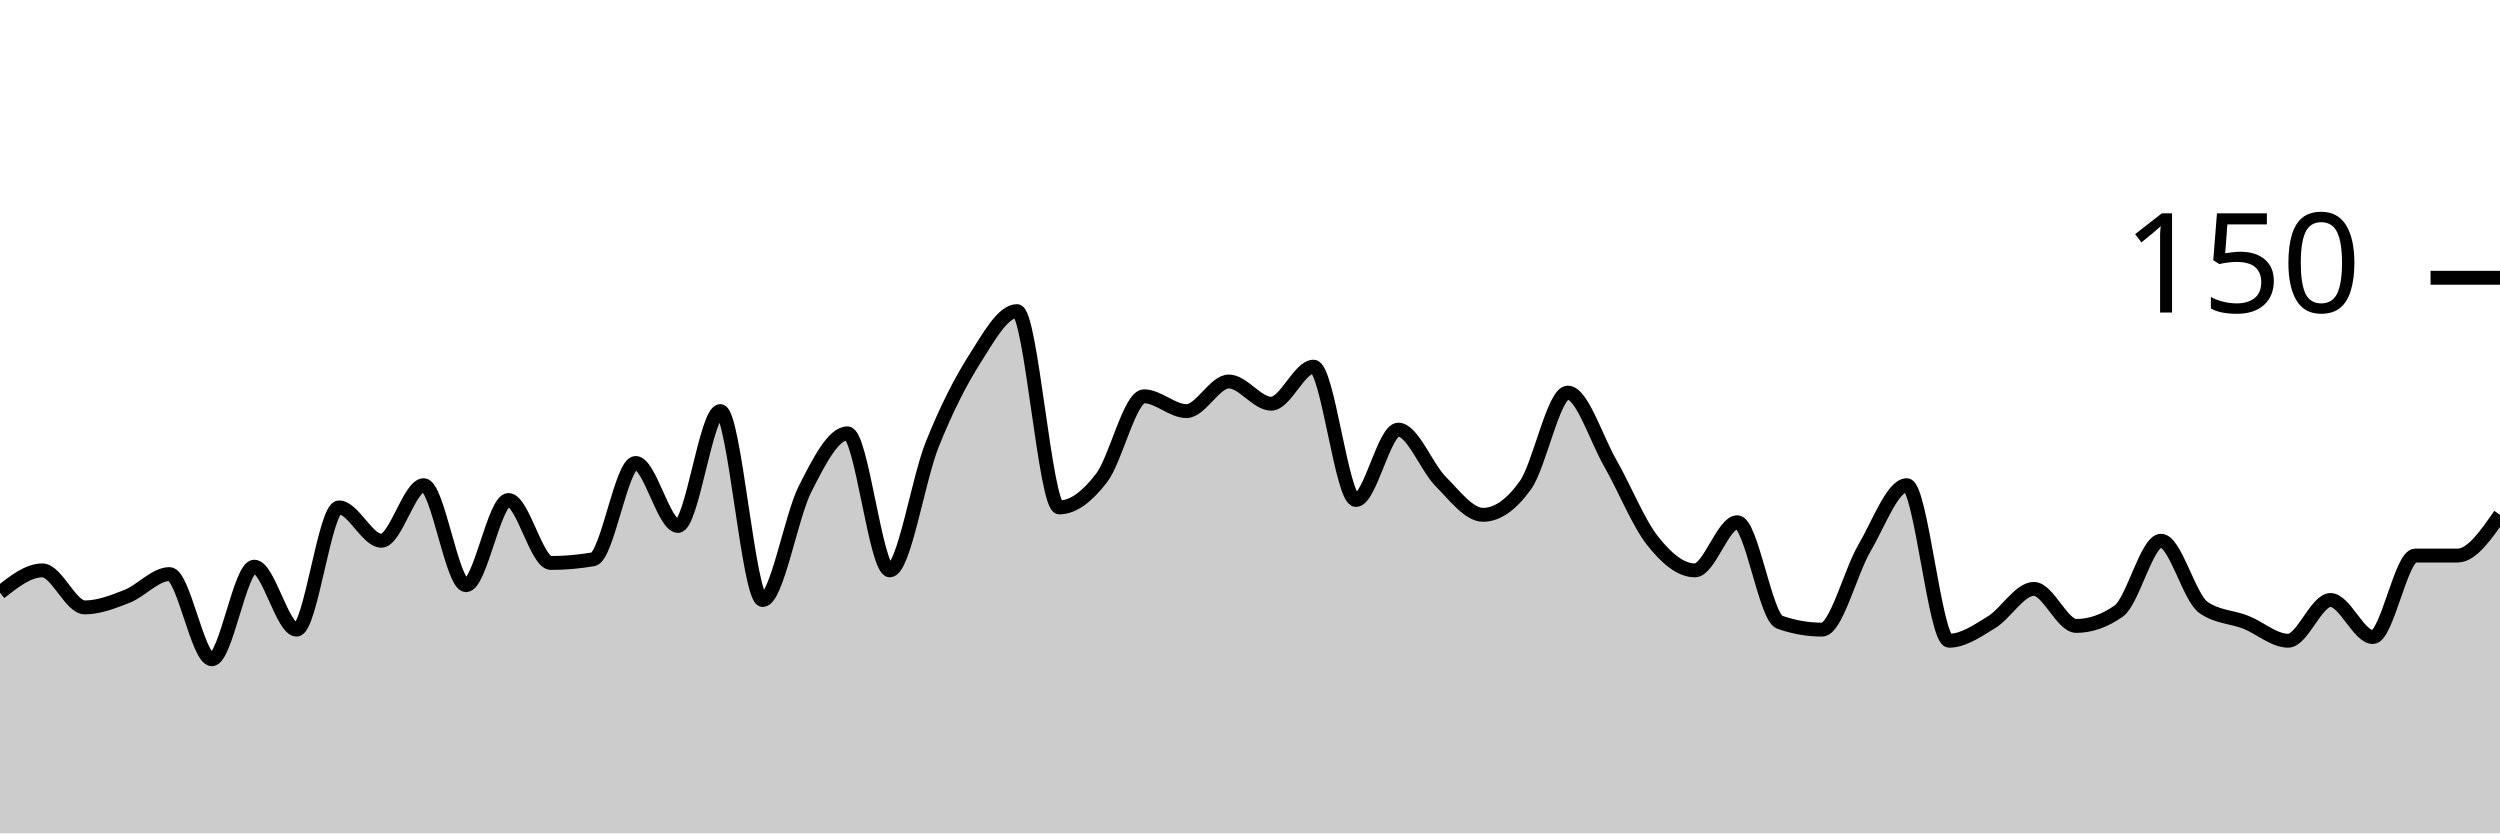
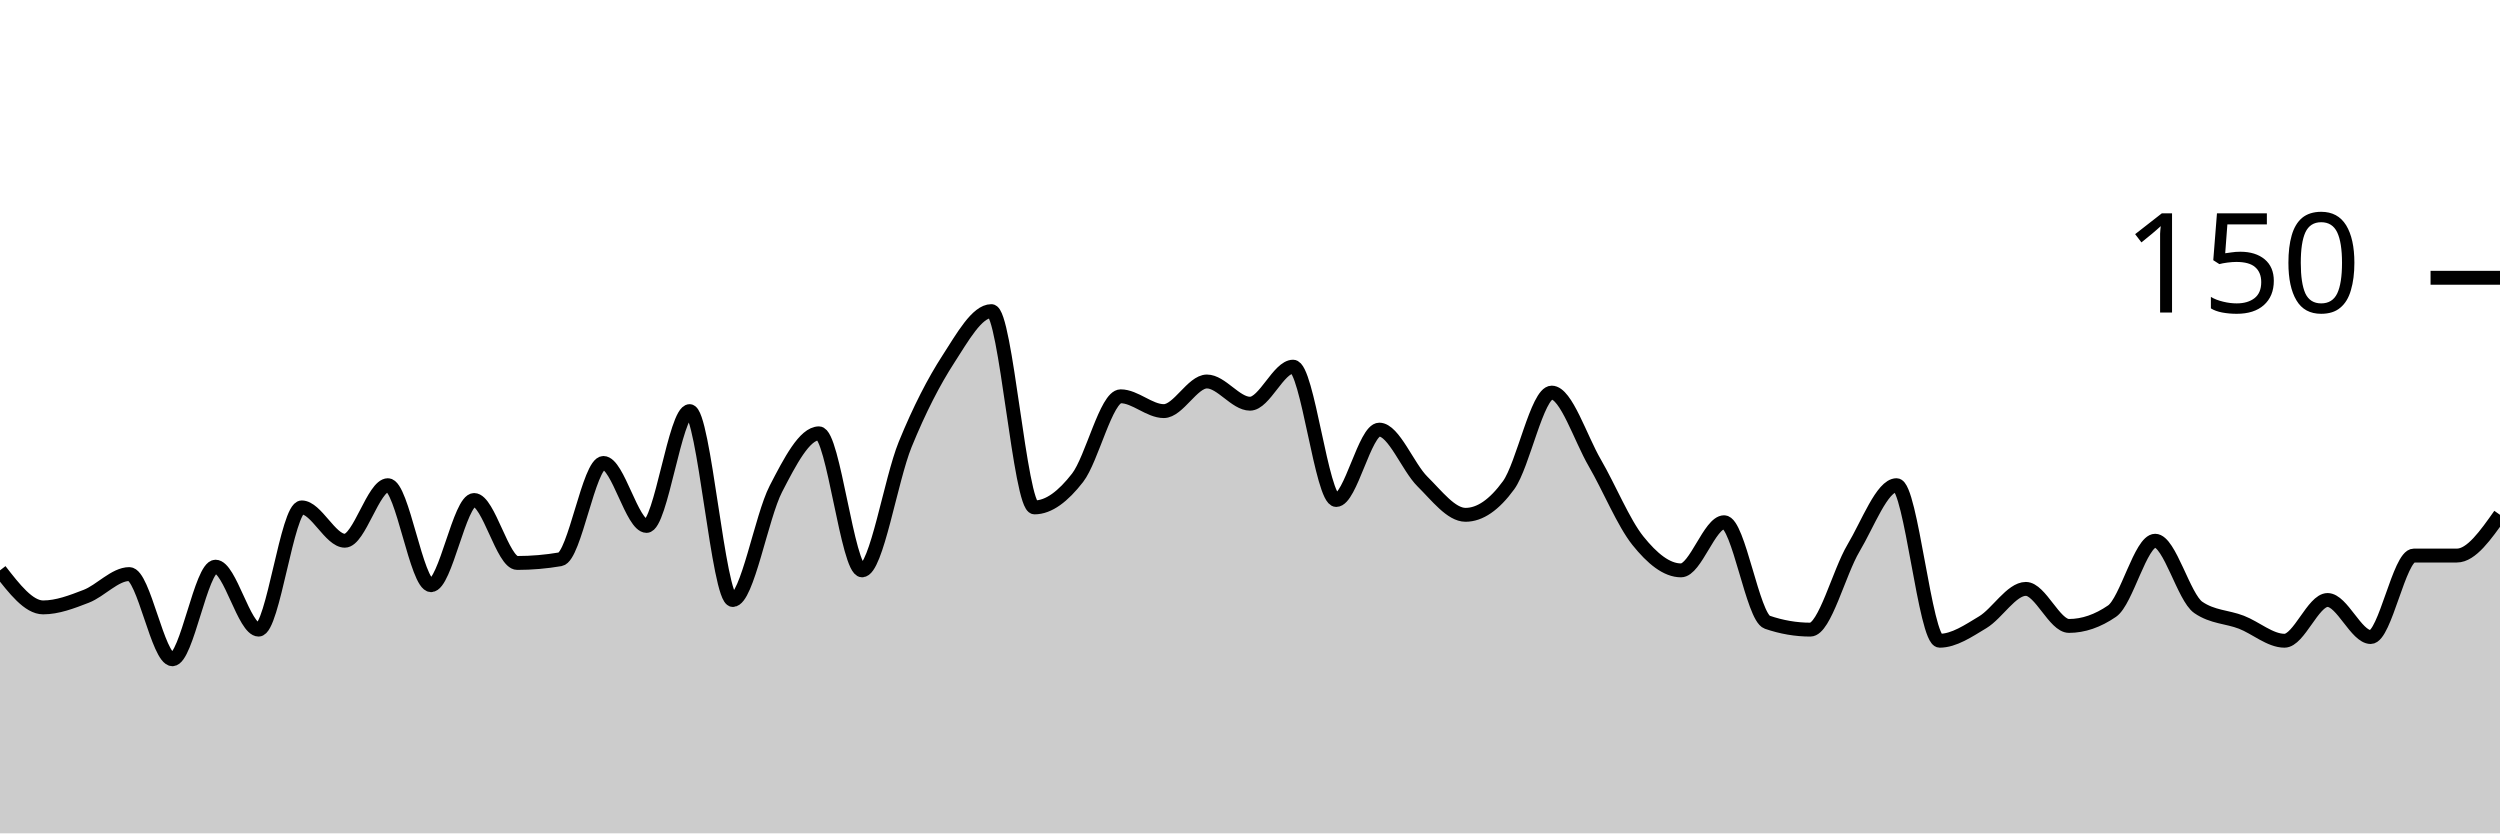
<svg xmlns="http://www.w3.org/2000/svg" viewBox="0 0 180 60">
  <g transform="translate(0,20)">
-     <path class="area" fill="rgba(0, 0, 0, 0.2)" d="M0,22.667C1.017,21.867,2.034,21.067,3.051,21.067C4.068,21.067,5.085,23.733,6.102,23.733C7.119,23.733,8.136,23.333,9.153,22.933C10.169,22.533,11.186,21.333,12.203,21.333C13.22,21.333,14.237,27.467,15.254,27.467C16.271,27.467,17.288,20.8,18.305,20.8C19.322,20.8,20.339,25.333,21.356,25.333C22.373,25.333,23.39,16.533,24.407,16.533C25.424,16.533,26.441,18.933,27.458,18.933C28.475,18.933,29.492,14.933,30.508,14.933C31.525,14.933,32.542,22.133,33.559,22.133C34.576,22.133,35.593,16,36.61,16C37.627,16,38.644,20.533,39.661,20.533C40.678,20.533,41.695,20.444,42.712,20.267C43.729,20.089,44.746,13.333,45.763,13.333C46.78,13.333,47.797,17.867,48.814,17.867C49.831,17.867,50.847,9.6,51.864,9.6C52.881,9.6,53.898,23.2,54.915,23.2C55.932,23.2,56.949,17.2,57.966,15.2C58.983,13.2,60,11.2,61.017,11.2C62.034,11.2,63.051,21.067,64.068,21.067C65.085,21.067,66.102,14.533,67.119,12C68.136,9.467,69.153,7.467,70.169,5.867C71.186,4.267,72.203,2.4,73.22,2.4C74.237,2.4,75.254,16.533,76.271,16.533C77.288,16.533,78.305,15.733,79.322,14.4C80.339,13.067,81.356,8.533,82.373,8.533C83.39,8.533,84.407,9.6,85.424,9.6C86.441,9.6,87.458,7.467,88.475,7.467C89.492,7.467,90.508,9.067,91.525,9.067C92.542,9.067,93.559,6.4,94.576,6.4C95.593,6.4,96.61,16,97.627,16C98.644,16,99.661,10.933,100.678,10.933C101.695,10.933,102.712,13.644,103.729,14.667C104.746,15.689,105.763,17.067,106.78,17.067C107.797,17.067,108.814,16.356,109.831,14.933C110.847,13.511,111.864,8.267,112.881,8.267C113.898,8.267,114.915,11.556,115.932,13.333C116.949,15.111,117.966,17.644,118.983,18.933C120,20.222,121.017,21.067,122.034,21.067C123.051,21.067,124.068,17.6,125.085,17.6C126.102,17.6,127.119,24.444,128.136,24.8C129.153,25.156,130.169,25.333,131.186,25.333C132.203,25.333,133.22,21.2,134.237,19.467C135.254,17.733,136.271,14.933,137.288,14.933C138.305,14.933,139.322,26.133,140.339,26.133C141.356,26.133,142.373,25.422,143.39,24.8C144.407,24.178,145.424,22.4,146.441,22.4C147.458,22.4,148.475,25.067,149.492,25.067C150.508,25.067,151.525,24.711,152.542,24C153.559,23.289,154.576,18.933,155.593,18.933C156.61,18.933,157.627,23.022,158.644,23.733C159.661,24.444,160.678,24.4,161.695,24.8C162.712,25.2,163.729,26.133,164.746,26.133C165.763,26.133,166.78,23.2,167.797,23.2C168.814,23.2,169.831,25.867,170.847,25.867C171.864,25.867,172.881,20,173.898,20C174.915,20,175.932,20,176.949,20C177.966,20,178.983,18.533,180,17.067L180,40C178.983,40,177.966,40,176.949,40C175.932,40,174.915,40,173.898,40C172.881,40,171.864,40,170.847,40C169.831,40,168.814,40,167.797,40C166.78,40,165.763,40,164.746,40C163.729,40,162.712,40,161.695,40C160.678,40,159.661,40,158.644,40C157.627,40,156.61,40,155.593,40C154.576,40,153.559,40,152.542,40C151.525,40,150.508,40,149.492,40C148.475,40,147.458,40,146.441,40C145.424,40,144.407,40,143.39,40C142.373,40,141.356,40,140.339,40C139.322,40,138.305,40,137.288,40C136.271,40,135.254,40,134.237,40C133.22,40,132.203,40,131.186,40C130.169,40,129.153,40,128.136,40C127.119,40,126.102,40,125.085,40C124.068,40,123.051,40,122.034,40C121.017,40,120,40,118.983,40C117.966,40,116.949,40,115.932,40C114.915,40,113.898,40,112.881,40C111.864,40,110.847,40,109.831,40C108.814,40,107.797,40,106.78,40C105.763,40,104.746,40,103.729,40C102.712,40,101.695,40,100.678,40C99.661,40,98.644,40,97.627,40C96.61,40,95.593,40,94.576,40C93.559,40,92.542,40,91.525,40C90.508,40,89.492,40,88.475,40C87.458,40,86.441,40,85.424,40C84.407,40,83.39,40,82.373,40C81.356,40,80.339,40,79.322,40C78.305,40,77.288,40,76.271,40C75.254,40,74.237,40,73.22,40C72.203,40,71.186,40,70.169,40C69.153,40,68.136,40,67.119,40C66.102,40,65.085,40,64.068,40C63.051,40,62.034,40,61.017,40C60,40,58.983,40,57.966,40C56.949,40,55.932,40,54.915,40C53.898,40,52.881,40,51.864,40C50.847,40,49.831,40,48.814,40C47.797,40,46.78,40,45.763,40C44.746,40,43.729,40,42.712,40C41.695,40,40.678,40,39.661,40C38.644,40,37.627,40,36.61,40C35.593,40,34.576,40,33.559,40C32.542,40,31.525,40,30.508,40C29.492,40,28.475,40,27.458,40C26.441,40,25.424,40,24.407,40C23.39,40,22.373,40,21.356,40C20.339,40,19.322,40,18.305,40C17.288,40,16.271,40,15.254,40C14.237,40,13.22,40,12.203,40C11.186,40,10.169,40,9.153,40C8.136,40,7.119,40,6.102,40C5.085,40,4.068,40,3.051,40C2.034,40,1.017,40,0,40Z" />
-     <path class="line" stroke="black" fill="none" d="M0,22.667C1.017,21.867,2.034,21.067,3.051,21.067C4.068,21.067,5.085,23.733,6.102,23.733C7.119,23.733,8.136,23.333,9.153,22.933C10.169,22.533,11.186,21.333,12.203,21.333C13.22,21.333,14.237,27.467,15.254,27.467C16.271,27.467,17.288,20.8,18.305,20.8C19.322,20.8,20.339,25.333,21.356,25.333C22.373,25.333,23.39,16.533,24.407,16.533C25.424,16.533,26.441,18.933,27.458,18.933C28.475,18.933,29.492,14.933,30.508,14.933C31.525,14.933,32.542,22.133,33.559,22.133C34.576,22.133,35.593,16,36.61,16C37.627,16,38.644,20.533,39.661,20.533C40.678,20.533,41.695,20.444,42.712,20.267C43.729,20.089,44.746,13.333,45.763,13.333C46.78,13.333,47.797,17.867,48.814,17.867C49.831,17.867,50.847,9.6,51.864,9.6C52.881,9.6,53.898,23.2,54.915,23.2C55.932,23.2,56.949,17.2,57.966,15.2C58.983,13.2,60,11.2,61.017,11.2C62.034,11.2,63.051,21.067,64.068,21.067C65.085,21.067,66.102,14.533,67.119,12C68.136,9.467,69.153,7.467,70.169,5.867C71.186,4.267,72.203,2.4,73.22,2.4C74.237,2.4,75.254,16.533,76.271,16.533C77.288,16.533,78.305,15.733,79.322,14.4C80.339,13.067,81.356,8.533,82.373,8.533C83.39,8.533,84.407,9.6,85.424,9.6C86.441,9.6,87.458,7.467,88.475,7.467C89.492,7.467,90.508,9.067,91.525,9.067C92.542,9.067,93.559,6.4,94.576,6.4C95.593,6.4,96.61,16,97.627,16C98.644,16,99.661,10.933,100.678,10.933C101.695,10.933,102.712,13.644,103.729,14.667C104.746,15.689,105.763,17.067,106.78,17.067C107.797,17.067,108.814,16.356,109.831,14.933C110.847,13.511,111.864,8.267,112.881,8.267C113.898,8.267,114.915,11.556,115.932,13.333C116.949,15.111,117.966,17.644,118.983,18.933C120,20.222,121.017,21.067,122.034,21.067C123.051,21.067,124.068,17.6,125.085,17.6C126.102,17.6,127.119,24.444,128.136,24.8C129.153,25.156,130.169,25.333,131.186,25.333C132.203,25.333,133.22,21.2,134.237,19.467C135.254,17.733,136.271,14.933,137.288,14.933C138.305,14.933,139.322,26.133,140.339,26.133C141.356,26.133,142.373,25.422,143.39,24.8C144.407,24.178,145.424,22.4,146.441,22.4C147.458,22.4,148.475,25.067,149.492,25.067C150.508,25.067,151.525,24.711,152.542,24C153.559,23.289,154.576,18.933,155.593,18.933C156.61,18.933,157.627,23.022,158.644,23.733C159.661,24.444,160.678,24.4,161.695,24.8C162.712,25.2,163.729,26.133,164.746,26.133C165.763,26.133,166.78,23.2,167.797,23.2C168.814,23.2,169.831,25.867,170.847,25.867C171.864,25.867,172.881,20,173.898,20C174.915,20,175.932,20,176.949,20C177.966,20,178.983,18.533,180,17.067" />
+     <path class="area" fill="rgba(0, 0, 0, 0.2)" d="M0,21.067C1.034,22.4,2.069,23.733,3.103,23.733C4.138,23.733,5.172,23.333,6.207,22.933C7.241,22.533,8.276,21.333,9.31,21.333C10.345,21.333,11.379,27.467,12.414,27.467C13.448,27.467,14.483,20.8,15.517,20.8C16.552,20.8,17.586,25.333,18.621,25.333C19.655,25.333,20.69,16.533,21.724,16.533C22.759,16.533,23.793,18.933,24.828,18.933C25.862,18.933,26.897,14.933,27.931,14.933C28.966,14.933,30,22.133,31.034,22.133C32.069,22.133,33.103,16,34.138,16C35.172,16,36.207,20.533,37.241,20.533C38.276,20.533,39.31,20.444,40.345,20.267C41.379,20.089,42.414,13.333,43.448,13.333C44.483,13.333,45.517,17.867,46.552,17.867C47.586,17.867,48.621,9.6,49.655,9.6C50.69,9.6,51.724,23.2,52.759,23.2C53.793,23.2,54.828,17.2,55.862,15.2C56.897,13.2,57.931,11.2,58.966,11.2C60,11.2,61.034,21.067,62.069,21.067C63.103,21.067,64.138,14.533,65.172,12C66.207,9.467,67.241,7.467,68.276,5.867C69.31,4.267,70.345,2.4,71.379,2.4C72.414,2.4,73.448,16.533,74.483,16.533C75.517,16.533,76.552,15.733,77.586,14.4C78.621,13.067,79.655,8.533,80.69,8.533C81.724,8.533,82.759,9.6,83.793,9.6C84.828,9.6,85.862,7.467,86.897,7.467C87.931,7.467,88.966,9.067,90,9.067C91.034,9.067,92.069,6.4,93.103,6.4C94.138,6.4,95.172,16,96.207,16C97.241,16,98.276,10.933,99.31,10.933C100.345,10.933,101.379,13.644,102.414,14.667C103.448,15.689,104.483,17.067,105.517,17.067C106.552,17.067,107.586,16.356,108.621,14.933C109.655,13.511,110.69,8.267,111.724,8.267C112.759,8.267,113.793,11.556,114.828,13.333C115.862,15.111,116.897,17.644,117.931,18.933C118.966,20.222,120,21.067,121.034,21.067C122.069,21.067,123.103,17.6,124.138,17.6C125.172,17.6,126.207,24.444,127.241,24.8C128.276,25.156,129.31,25.333,130.345,25.333C131.379,25.333,132.414,21.2,133.448,19.467C134.483,17.733,135.517,14.933,136.552,14.933C137.586,14.933,138.621,26.133,139.655,26.133C140.69,26.133,141.724,25.422,142.759,24.8C143.793,24.178,144.828,22.4,145.862,22.4C146.897,22.4,147.931,25.067,148.966,25.067C150,25.067,151.034,24.711,152.069,24C153.103,23.289,154.138,18.933,155.172,18.933C156.207,18.933,157.241,23.022,158.276,23.733C159.31,24.444,160.345,24.4,161.379,24.8C162.414,25.2,163.448,26.133,164.483,26.133C165.517,26.133,166.552,23.2,167.586,23.2C168.621,23.2,169.655,25.867,170.69,25.867C171.724,25.867,172.759,20,173.793,20C174.828,20,175.862,20,176.897,20C177.931,20,178.966,18.533,180,17.067L180,40C178.966,40,177.931,40,176.897,40C175.862,40,174.828,40,173.793,40C172.759,40,171.724,40,170.69,40C169.655,40,168.621,40,167.586,40C166.552,40,165.517,40,164.483,40C163.448,40,162.414,40,161.379,40C160.345,40,159.31,40,158.276,40C157.241,40,156.207,40,155.172,40C154.138,40,153.103,40,152.069,40C151.034,40,150,40,148.966,40C147.931,40,146.897,40,145.862,40C144.828,40,143.793,40,142.759,40C141.724,40,140.69,40,139.655,40C138.621,40,137.586,40,136.552,40C135.517,40,134.483,40,133.448,40C132.414,40,131.379,40,130.345,40C129.31,40,128.276,40,127.241,40C126.207,40,125.172,40,124.138,40C123.103,40,122.069,40,121.034,40C120,40,118.966,40,117.931,40C116.897,40,115.862,40,114.828,40C113.793,40,112.759,40,111.724,40C110.69,40,109.655,40,108.621,40C107.586,40,106.552,40,105.517,40C104.483,40,103.448,40,102.414,40C101.379,40,100.345,40,99.31,40C98.276,40,97.241,40,96.207,40C95.172,40,94.138,40,93.103,40C92.069,40,91.034,40,90,40C88.966,40,87.931,40,86.897,40C85.862,40,84.828,40,83.793,40C82.759,40,81.724,40,80.69,40C79.655,40,78.621,40,77.586,40C76.552,40,75.517,40,74.483,40C73.448,40,72.414,40,71.379,40C70.345,40,69.31,40,68.276,40C67.241,40,66.207,40,65.172,40C64.138,40,63.103,40,62.069,40C61.034,40,60,40,58.966,40C57.931,40,56.897,40,55.862,40C54.828,40,53.793,40,52.759,40C51.724,40,50.69,40,49.655,40C48.621,40,47.586,40,46.552,40C45.517,40,44.483,40,43.448,40C42.414,40,41.379,40,40.345,40C39.31,40,38.276,40,37.241,40C36.207,40,35.172,40,34.138,40C33.103,40,32.069,40,31.034,40C30,40,28.966,40,27.931,40C26.897,40,25.862,40,24.828,40C23.793,40,22.759,40,21.724,40C20.69,40,19.655,40,18.621,40C17.586,40,16.552,40,15.517,40C14.483,40,13.448,40,12.414,40C11.379,40,10.345,40,9.31,40C8.276,40,7.241,40,6.207,40C5.172,40,4.138,40,3.103,40C2.069,40,1.034,40,0,40Z" />
+     <path class="line" stroke="black" fill="none" d="M0,21.067C1.034,22.4,2.069,23.733,3.103,23.733C4.138,23.733,5.172,23.333,6.207,22.933C7.241,22.533,8.276,21.333,9.31,21.333C10.345,21.333,11.379,27.467,12.414,27.467C13.448,27.467,14.483,20.8,15.517,20.8C16.552,20.8,17.586,25.333,18.621,25.333C19.655,25.333,20.69,16.533,21.724,16.533C22.759,16.533,23.793,18.933,24.828,18.933C25.862,18.933,26.897,14.933,27.931,14.933C28.966,14.933,30,22.133,31.034,22.133C32.069,22.133,33.103,16,34.138,16C35.172,16,36.207,20.533,37.241,20.533C38.276,20.533,39.31,20.444,40.345,20.267C41.379,20.089,42.414,13.333,43.448,13.333C44.483,13.333,45.517,17.867,46.552,17.867C47.586,17.867,48.621,9.6,49.655,9.6C50.69,9.6,51.724,23.2,52.759,23.2C53.793,23.2,54.828,17.2,55.862,15.2C56.897,13.2,57.931,11.2,58.966,11.2C60,11.2,61.034,21.067,62.069,21.067C63.103,21.067,64.138,14.533,65.172,12C66.207,9.467,67.241,7.467,68.276,5.867C69.31,4.267,70.345,2.4,71.379,2.4C72.414,2.4,73.448,16.533,74.483,16.533C75.517,16.533,76.552,15.733,77.586,14.4C78.621,13.067,79.655,8.533,80.69,8.533C81.724,8.533,82.759,9.6,83.793,9.6C84.828,9.6,85.862,7.467,86.897,7.467C87.931,7.467,88.966,9.067,90,9.067C91.034,9.067,92.069,6.4,93.103,6.4C94.138,6.4,95.172,16,96.207,16C97.241,16,98.276,10.933,99.31,10.933C100.345,10.933,101.379,13.644,102.414,14.667C103.448,15.689,104.483,17.067,105.517,17.067C106.552,17.067,107.586,16.356,108.621,14.933C109.655,13.511,110.69,8.267,111.724,8.267C112.759,8.267,113.793,11.556,114.828,13.333C115.862,15.111,116.897,17.644,117.931,18.933C118.966,20.222,120,21.067,121.034,21.067C122.069,21.067,123.103,17.6,124.138,17.6C125.172,17.6,126.207,24.444,127.241,24.8C128.276,25.156,129.31,25.333,130.345,25.333C131.379,25.333,132.414,21.2,133.448,19.467C134.483,17.733,135.517,14.933,136.552,14.933C137.586,14.933,138.621,26.133,139.655,26.133C140.69,26.133,141.724,25.422,142.759,24.8C143.793,24.178,144.828,22.4,145.862,22.4C146.897,22.4,147.931,25.067,148.966,25.067C150,25.067,151.034,24.711,152.069,24C153.103,23.289,154.138,18.933,155.172,18.933C156.207,18.933,157.241,23.022,158.276,23.733C159.31,24.444,160.345,24.4,161.379,24.8C162.414,25.2,163.448,26.133,164.483,26.133C165.517,26.133,166.552,23.2,167.586,23.2C168.621,23.2,169.655,25.867,170.69,25.867C171.724,25.867,172.759,20,173.793,20C174.828,20,175.862,20,176.897,20C177.931,20,178.966,18.533,180,17.067" />
    <path class="axis-ceiling" stroke-width="1" stroke="black" fill="none" d="M175,0L180,0" />
    <text class="axis-ceiling-label" font-family="sans-serif" text-anchor="end" font-size="10px" x="170" y="2.5">150</text>
  </g>
</svg>
